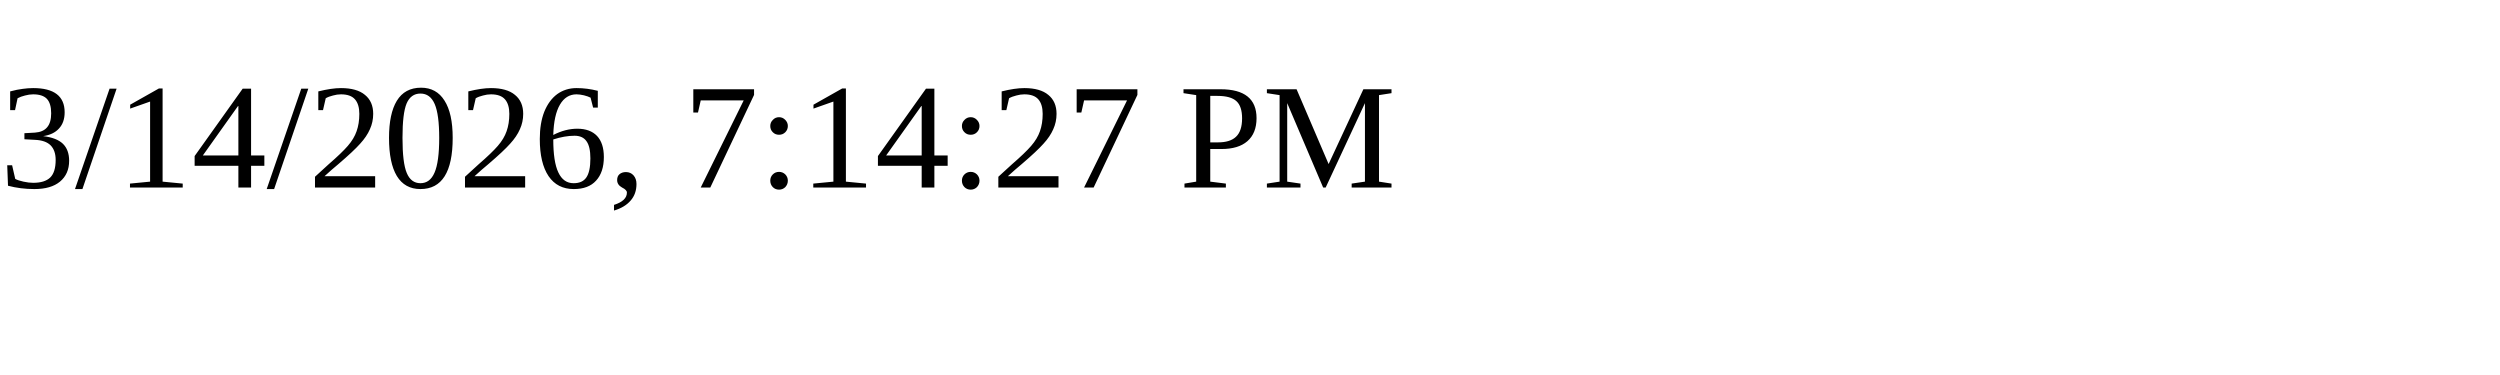
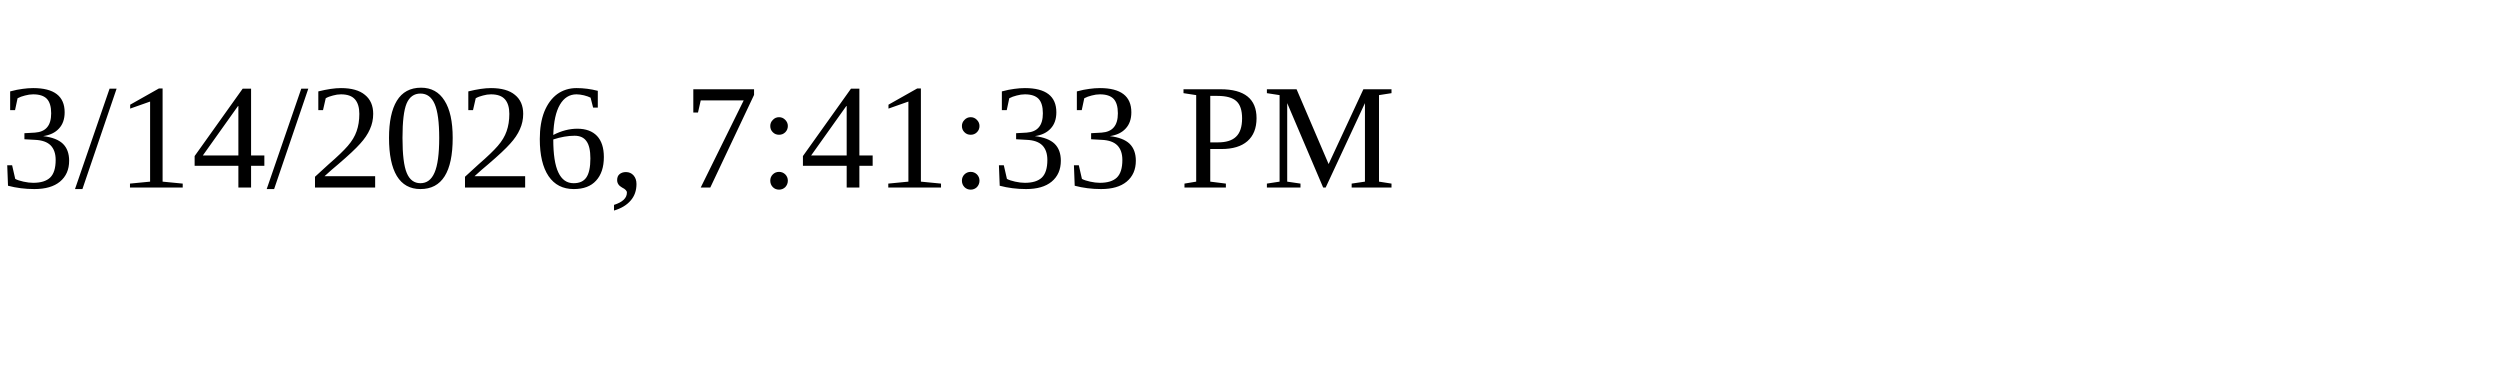
<svg xmlns="http://www.w3.org/2000/svg" height="30" width="200">
-   <text x="0" y="15">3/14/2026, 7:14:27 PM</text>
+   <text x="0" y="15">3/14/2026, 7:41:33 PM</text>
</svg>
